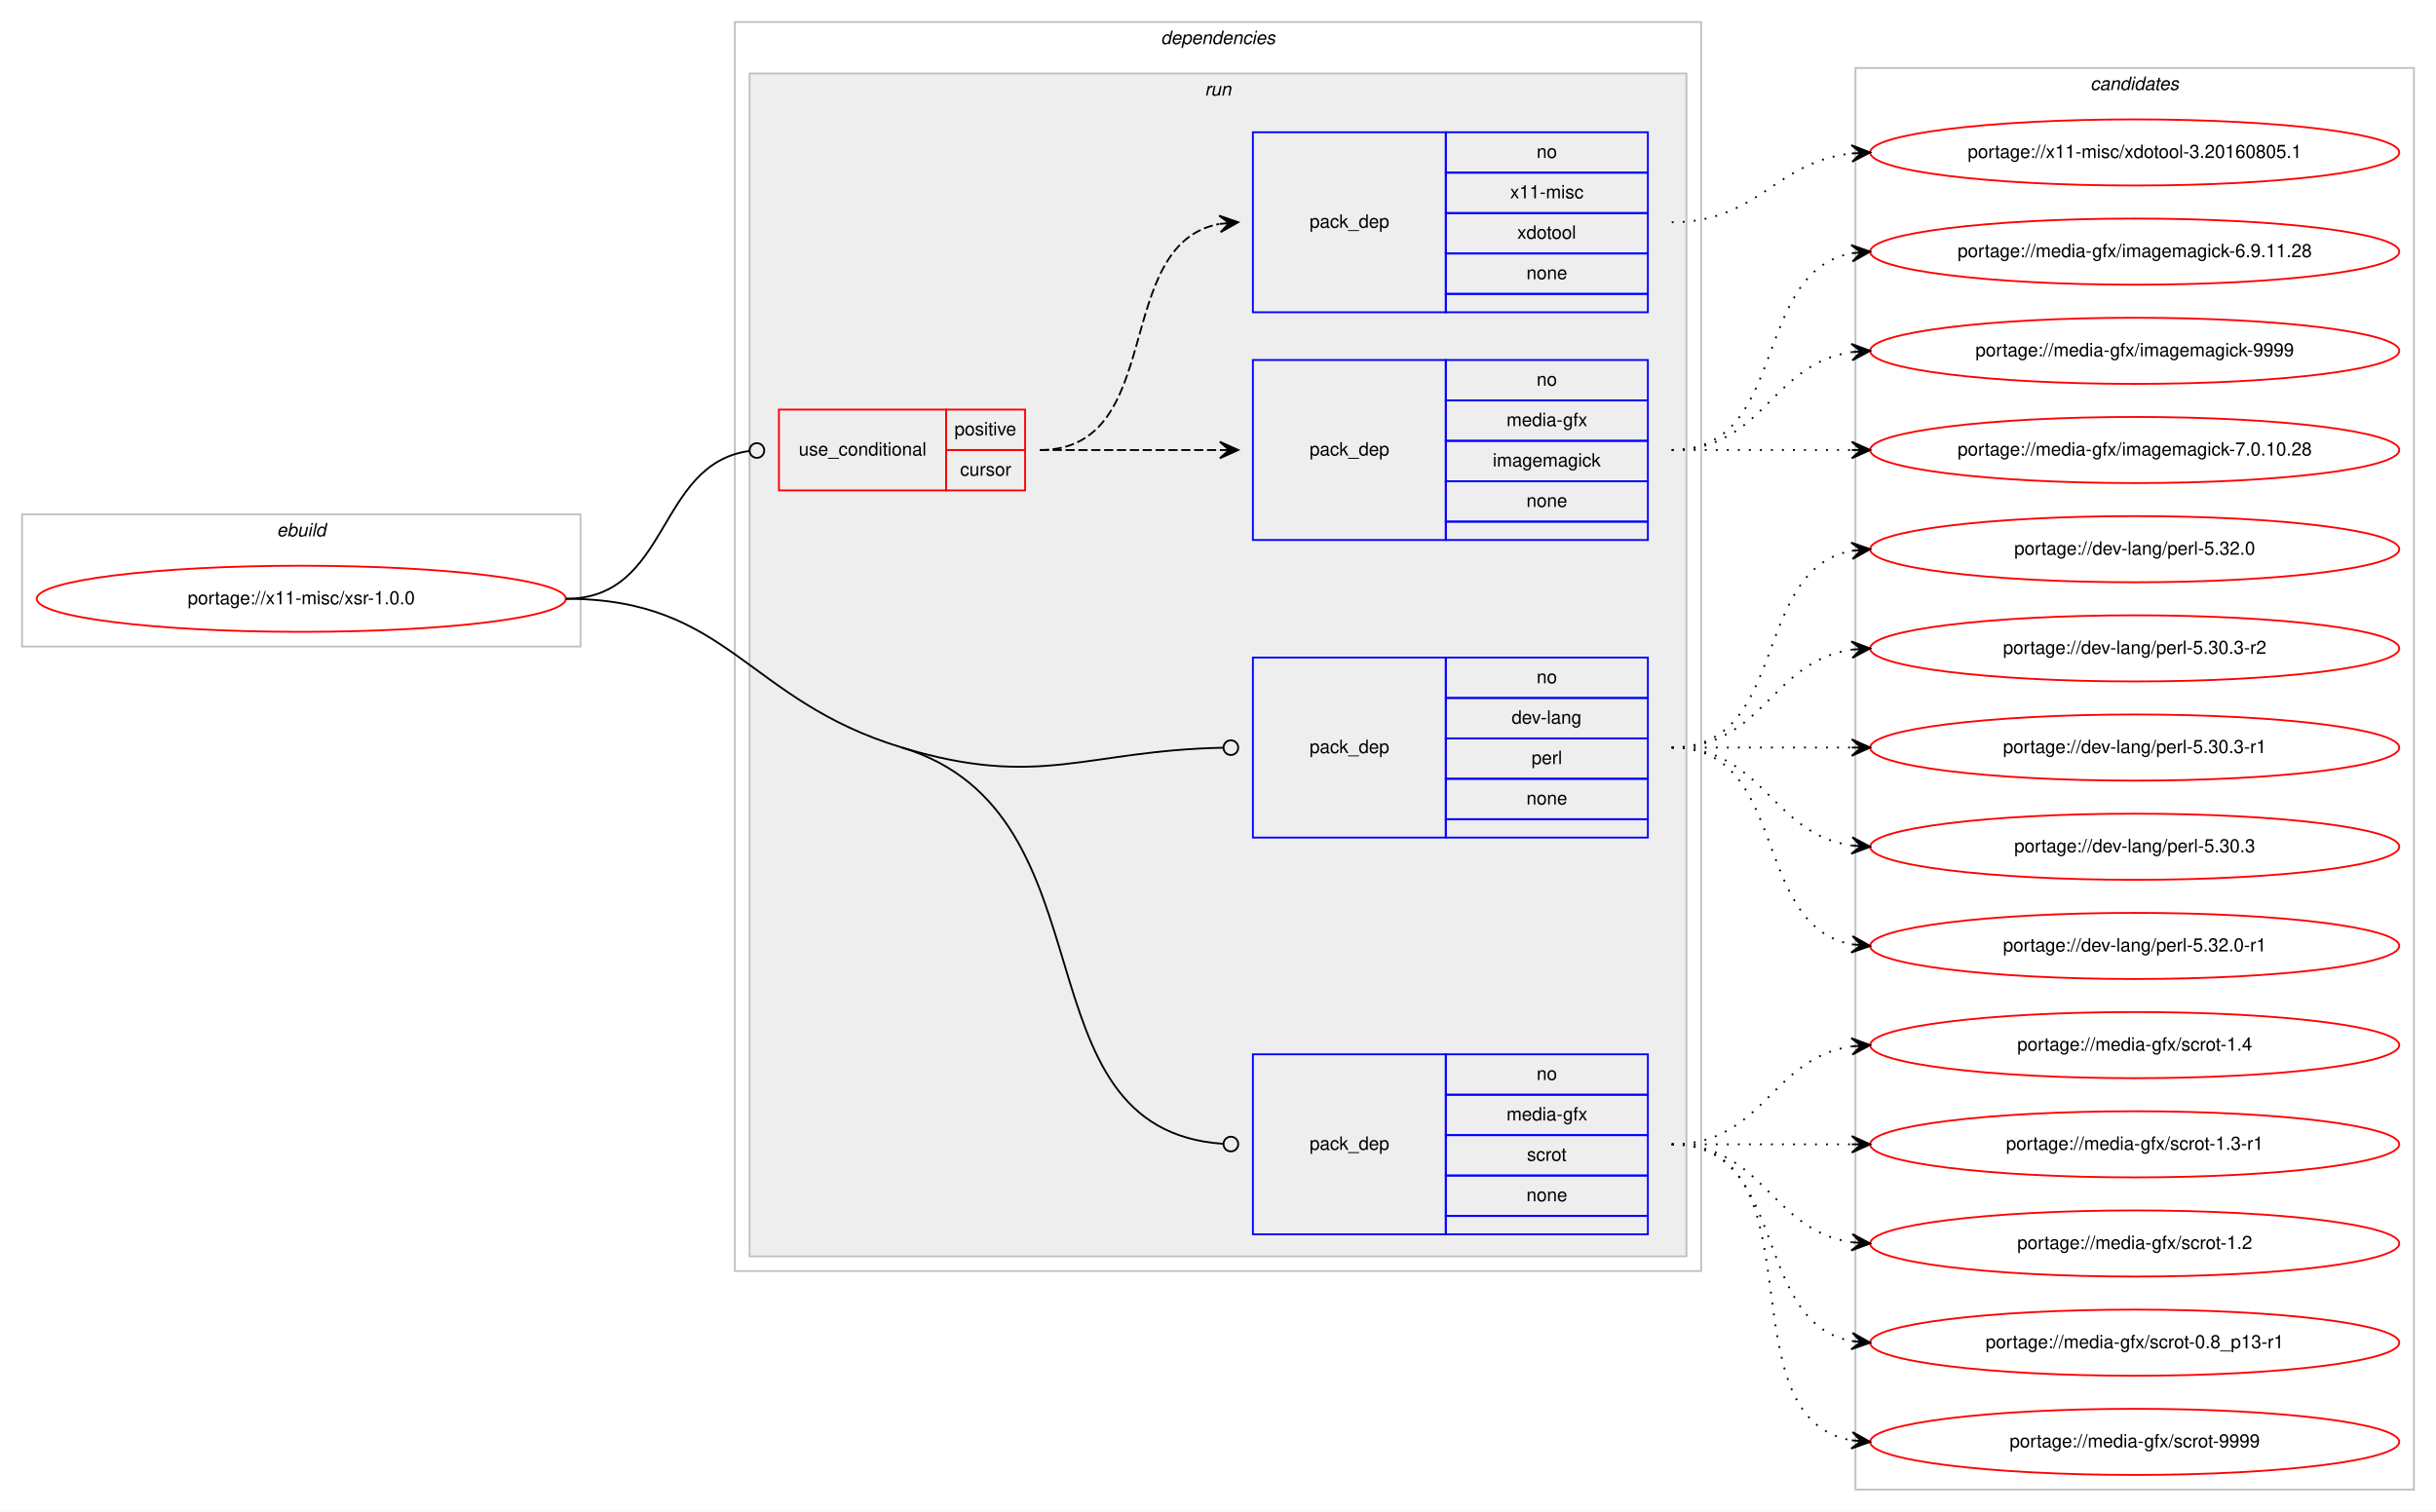
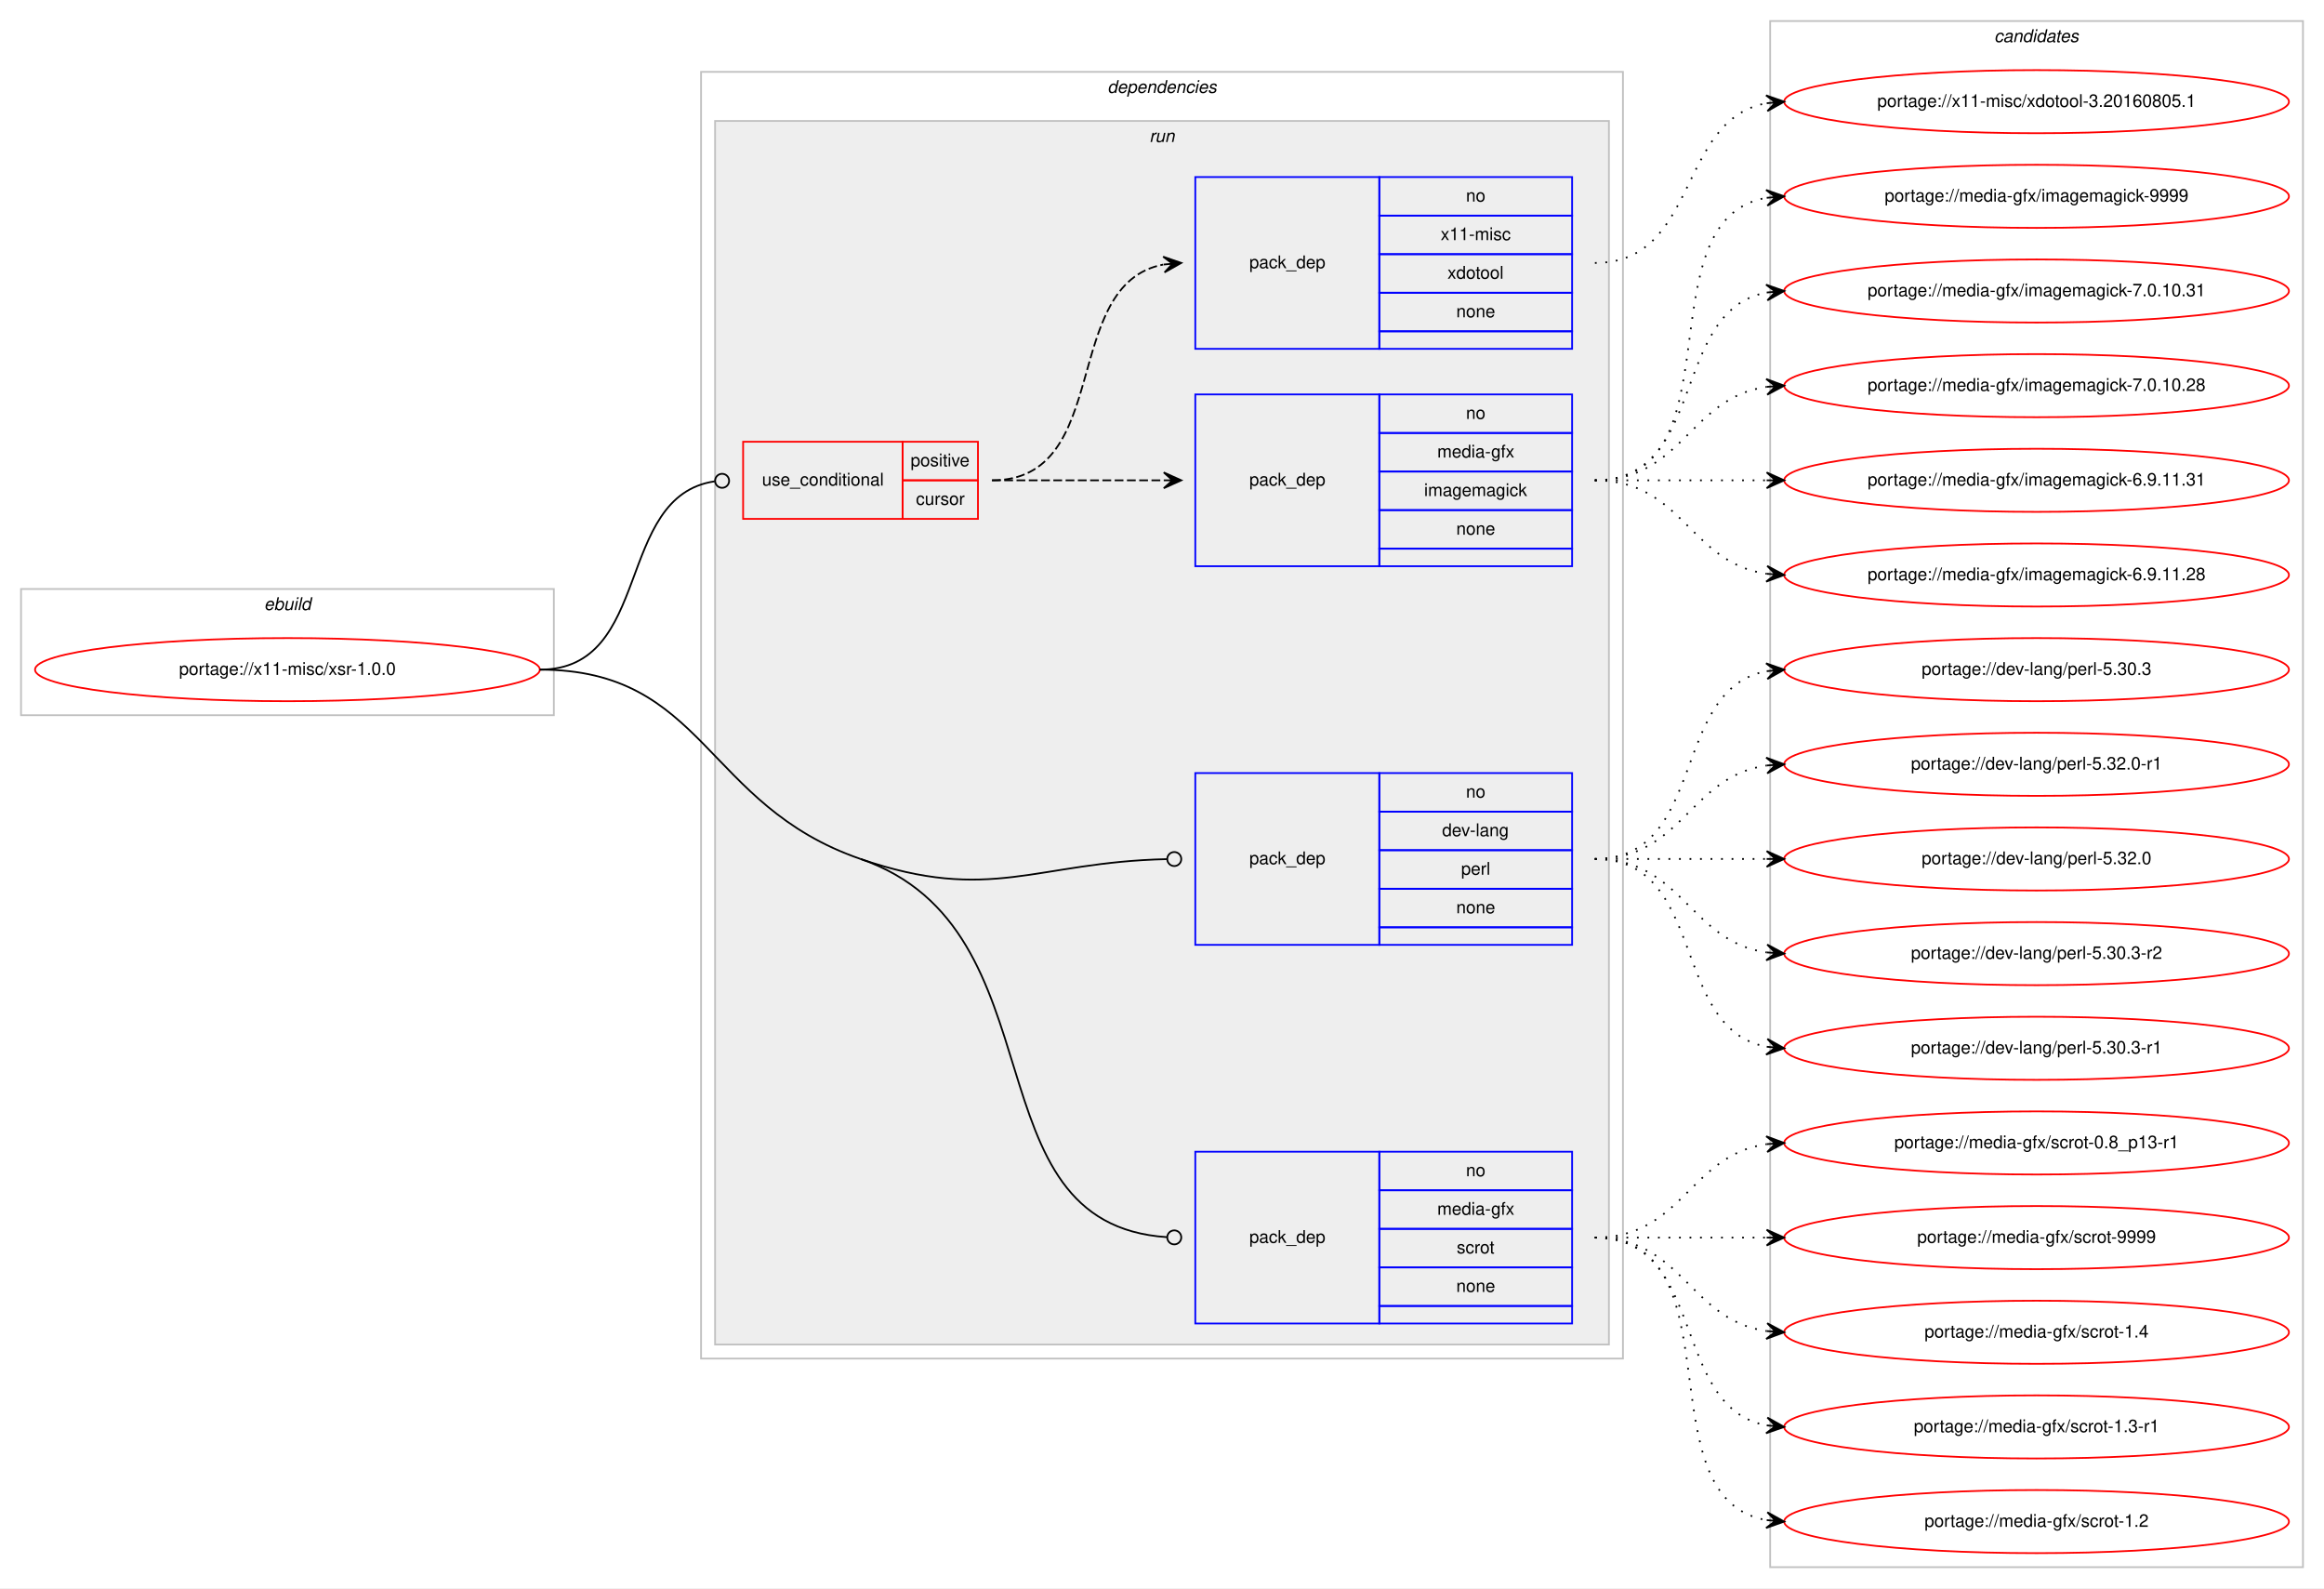
- <svg xmlns="http://www.w3.org/2000/svg" xmlns:xlink="http://www.w3.org/1999/xlink" width="1326pt" height="823pt" viewBox="0.00 0.00 1326.00 823.00">
-   <g id="graph0" class="graph" transform="scale(1 1) rotate(0) translate(4 819)">
-     <polygon fill="#ffffff" stroke="transparent" points="-4,4 -4,-819 1322,-819 1322,4 -4,4" />
+ <svg xmlns="http://www.w3.org/2000/svg" xmlns:xlink="http://www.w3.org/1999/xlink" width="1326pt" height="906pt" viewBox="0.00 0.00 1326.00 906.00">
+   <g id="graph0" class="graph" transform="scale(1 1) rotate(0) translate(4 902)">
+     <polygon fill="#ffffff" stroke="transparent" points="-4,4 -4,-902 1322,-902 1322,4 -4,4" />
    <g id="clust1" class="cluster">
-       <polygon fill="none" stroke="#c0c0c0" points="8,-467 8,-539 312,-539 312,-467 8,-467" />
-       <text text-anchor="start" x="146.663" y="-527" font-family="Helvetica,sans-Serif" font-style="italic" font-size="10.00" fill="#000000">ebuild</text>
+       <polygon fill="none" stroke="#c0c0c0" points="8,-494 8,-566 312,-566 312,-494 8,-494" />
+       <text text-anchor="start" x="146.663" y="-554" font-family="Helvetica,sans-Serif" font-style="italic" font-size="10.00" fill="#000000">ebuild</text>
    </g>
    <g id="clust2" class="cluster">
-       <polygon fill="none" stroke="#c0c0c0" points="396,-127 396,-807 922,-807 922,-127 396,-127" />
-       <text text-anchor="start" x="627.875" y="-795" font-family="Helvetica,sans-Serif" font-style="italic" font-size="10.00" fill="#000000">dependencies</text>
+       <polygon fill="none" stroke="#c0c0c0" points="396,-127 396,-861 922,-861 922,-127 396,-127" />
+       <text text-anchor="start" x="627.875" y="-849" font-family="Helvetica,sans-Serif" font-style="italic" font-size="10.00" fill="#000000">dependencies</text>
    </g>
    <g id="clust5" class="cluster">
-       <polygon fill="#eeeeee" stroke="#c0c0c0" points="404,-135 404,-779 914,-779 914,-135 404,-135" />
-       <text text-anchor="start" x="651.777" y="-767" font-family="Helvetica,sans-Serif" font-style="italic" font-size="10.00" fill="#000000">run</text>
+       <polygon fill="#eeeeee" stroke="#c0c0c0" points="404,-135 404,-833 914,-833 914,-135 404,-135" />
+       <text text-anchor="start" x="651.777" y="-821" font-family="Helvetica,sans-Serif" font-style="italic" font-size="10.00" fill="#000000">run</text>
    </g>
    <g id="clust11" class="cluster">
-       <polygon fill="none" stroke="#c0c0c0" points="1006,-8 1006,-782 1310,-782 1310,-8 1006,-8" />
-       <text text-anchor="start" x="1133.824" y="-770" font-family="Helvetica,sans-Serif" font-style="italic" font-size="10.00" fill="#000000">candidates</text>
+       <polygon fill="none" stroke="#c0c0c0" points="1006,-8 1006,-890 1310,-890 1310,-8 1006,-8" />
+       <text text-anchor="start" x="1133.824" y="-878" font-family="Helvetica,sans-Serif" font-style="italic" font-size="10.00" fill="#000000">candidates</text>
    </g>
    <g id="node1" class="node">
      <g id="a_node1">
        <a xlink:href="../x11-misc/xsr-1.0.0.svg" xlink:title="portage://x11-misc/xsr-1.0.0">
-           <ellipse fill="none" stroke="#ff0000" cx="160" cy="-493" rx="144" ry="18" />
-           <text text-anchor="middle" x="160" y="-490" font-family="Helvetica,sans-Serif" font-size="10.00" fill="#000000">portage://x11-misc/xsr-1.0.0</text>
+           <ellipse fill="none" stroke="#ff0000" cx="160" cy="-520" rx="144" ry="18" />
+           <text text-anchor="middle" x="160" y="-517" font-family="Helvetica,sans-Serif" font-size="10.00" fill="#000000">portage://x11-misc/xsr-1.0.0</text>
        </a>
      </g>
    </g>
    <g id="node2" class="node">
-       <polygon fill="none" stroke="#ff0000" points="420,-552 420,-596 511,-596 511,-552 420,-552" />
-       <text text-anchor="start" x="430.767" y="-571" font-family="Helvetica,sans-Serif" font-size="10.00" fill="#000000">use_conditional</text>
-       <polygon fill="none" stroke="#ff0000" points="511,-574 511,-596 554,-596 554,-574 511,-574" />
-       <text text-anchor="start" x="515.553" y="-582" font-family="Helvetica,sans-Serif" font-size="10.00" fill="#000000">positive</text>
-       <polygon fill="none" stroke="#ff0000" points="511,-552 511,-574 554,-574 554,-552 511,-552" />
-       <text text-anchor="start" x="518.612" y="-560" font-family="Helvetica,sans-Serif" font-size="10.00" fill="#000000">cursor</text>
+       <polygon fill="none" stroke="#ff0000" points="420,-606 420,-650 511,-650 511,-606 420,-606" />
+       <text text-anchor="start" x="430.767" y="-625" font-family="Helvetica,sans-Serif" font-size="10.00" fill="#000000">use_conditional</text>
+       <polygon fill="none" stroke="#ff0000" points="511,-628 511,-650 554,-650 554,-628 511,-628" />
+       <text text-anchor="start" x="515.553" y="-636" font-family="Helvetica,sans-Serif" font-size="10.00" fill="#000000">positive</text>
+       <polygon fill="none" stroke="#ff0000" points="511,-606 511,-628 554,-628 554,-606 511,-606" />
+       <text text-anchor="start" x="518.612" y="-614" font-family="Helvetica,sans-Serif" font-size="10.00" fill="#000000">cursor</text>
    </g>
    <g id="edge3" class="edge">
-       <path fill="none" stroke="#000000" d="M304,-493C361.07,-493 353,-566.283 403.709,-573.439" />
-       <ellipse fill="none" stroke="#000000" cx="408.009" cy="-573.73" rx="4" ry="4" />
+       <path fill="none" stroke="#000000" d="M304,-520C368.965,-520 346.327,-618.918 403.764,-627.419" />
+       <ellipse fill="none" stroke="#000000" cx="408.01" cy="-627.718" rx="4" ry="4" />
    </g>
    <g id="node5" class="node">
      <polygon fill="none" stroke="#0000ff" points="678,-363 678,-461 783,-461 783,-363 678,-363" />
      <text text-anchor="start" x="708.823" y="-409" font-family="Helvetica,sans-Serif" font-size="10.00" fill="#000000">pack_dep</text>
      <polygon fill="none" stroke="#0000ff" points="783,-439 783,-461 893,-461 893,-439 783,-439" />
      <text text-anchor="start" x="832.441" y="-447" font-family="Helvetica,sans-Serif" font-size="10.00" fill="#000000">no</text>
      <polygon fill="none" stroke="#0000ff" points="783,-417 783,-439 893,-439 893,-417 783,-417" />
      <text text-anchor="start" x="818.828" y="-425" font-family="Helvetica,sans-Serif" font-size="10.00" fill="#000000">dev-lang</text>
      <polygon fill="none" stroke="#0000ff" points="783,-395 783,-417 893,-417 893,-395 783,-395" />
      <text text-anchor="start" x="829.667" y="-403" font-family="Helvetica,sans-Serif" font-size="10.00" fill="#000000">perl</text>
      <polygon fill="none" stroke="#0000ff" points="783,-373 783,-395 893,-395 893,-373 783,-373" />
      <text text-anchor="start" x="826.882" y="-381" font-family="Helvetica,sans-Serif" font-size="10.00" fill="#000000">none</text>
      <polygon fill="none" stroke="#0000ff" points="783,-363 783,-373 893,-373 893,-363 783,-363" />
    </g>
    <g id="edge4" class="edge">
-       <path fill="none" stroke="#000000" d="M487,-412C562.115,-389.285 586.925,-410.403 661.63,-411.916" />
-       <ellipse fill="none" stroke="#000000" cx="666" cy="-411.96" rx="4" ry="4" />
+       <path fill="none" stroke="#000000" d="M487,-412C561.195,-386.442 586.861,-410.203 661.627,-411.905" />
+       <ellipse fill="none" stroke="#000000" cx="666" cy="-411.955" rx="4" ry="4" />
    </g>
    <g id="node6" class="node">
      <polygon fill="none" stroke="#0000ff" points="678,-147 678,-245 783,-245 783,-147 678,-147" />
      <text text-anchor="start" x="708.823" y="-193" font-family="Helvetica,sans-Serif" font-size="10.00" fill="#000000">pack_dep</text>
      <polygon fill="none" stroke="#0000ff" points="783,-223 783,-245 893,-245 893,-223 783,-223" />
      <text text-anchor="start" x="832.441" y="-231" font-family="Helvetica,sans-Serif" font-size="10.00" fill="#000000">no</text>
      <polygon fill="none" stroke="#0000ff" points="783,-201 783,-223 893,-223 893,-201 783,-201" />
      <text text-anchor="start" x="816.054" y="-209" font-family="Helvetica,sans-Serif" font-size="10.00" fill="#000000">media-gfx</text>
      <polygon fill="none" stroke="#0000ff" points="783,-179 783,-201 893,-201 893,-179 783,-179" />
      <text text-anchor="start" x="827.167" y="-187" font-family="Helvetica,sans-Serif" font-size="10.00" fill="#000000">scrot</text>
      <polygon fill="none" stroke="#0000ff" points="783,-157 783,-179 893,-179 893,-157 783,-157" />
      <text text-anchor="start" x="826.882" y="-165" font-family="Helvetica,sans-Serif" font-size="10.00" fill="#000000">none</text>
      <polygon fill="none" stroke="#0000ff" points="783,-147 783,-157 893,-157 893,-147 783,-147" />
    </g>
    <g id="edge5" class="edge">
-       <path fill="none" stroke="#000000" d="M487,-412C604.73,-376.398 546.927,-203.995 661.804,-196.268" />
-       <ellipse fill="none" stroke="#000000" cx="666.002" cy="-196.131" rx="4" ry="4" />
-       <path fill="none" stroke="#000000" d="M304,-493C392.944,-493 401.863,-437.745 487,-412" />
+       <path fill="none" stroke="#000000" d="M487,-412C603.289,-371.941 546.862,-203.795 661.802,-196.261" />
+       <ellipse fill="none" stroke="#000000" cx="666.002" cy="-196.127" rx="4" ry="4" />
+       <path fill="none" stroke="#000000" d="M304,-520C398.441,-520 397.708,-442.759 487,-412" />
    </g>
    <g id="node3" class="node">
-       <polygon fill="none" stroke="#0000ff" points="678,-525 678,-623 783,-623 783,-525 678,-525" />
-       <text text-anchor="start" x="708.823" y="-571" font-family="Helvetica,sans-Serif" font-size="10.00" fill="#000000">pack_dep</text>
-       <polygon fill="none" stroke="#0000ff" points="783,-601 783,-623 893,-623 893,-601 783,-601" />
-       <text text-anchor="start" x="832.441" y="-609" font-family="Helvetica,sans-Serif" font-size="10.00" fill="#000000">no</text>
-       <polygon fill="none" stroke="#0000ff" points="783,-579 783,-601 893,-601 893,-579 783,-579" />
-       <text text-anchor="start" x="816.054" y="-587" font-family="Helvetica,sans-Serif" font-size="10.00" fill="#000000">media-gfx</text>
-       <polygon fill="none" stroke="#0000ff" points="783,-557 783,-579 893,-579 893,-557 783,-557" />
-       <text text-anchor="start" x="808.554" y="-565" font-family="Helvetica,sans-Serif" font-size="10.00" fill="#000000">imagemagick</text>
-       <polygon fill="none" stroke="#0000ff" points="783,-535 783,-557 893,-557 893,-535 783,-535" />
-       <text text-anchor="start" x="826.882" y="-543" font-family="Helvetica,sans-Serif" font-size="10.00" fill="#000000">none</text>
-       <polygon fill="none" stroke="#0000ff" points="783,-525 783,-535 893,-535 893,-525 783,-525" />
+       <polygon fill="none" stroke="#0000ff" points="678,-579 678,-677 783,-677 783,-579 678,-579" />
+       <text text-anchor="start" x="708.823" y="-625" font-family="Helvetica,sans-Serif" font-size="10.00" fill="#000000">pack_dep</text>
+       <polygon fill="none" stroke="#0000ff" points="783,-655 783,-677 893,-677 893,-655 783,-655" />
+       <text text-anchor="start" x="832.441" y="-663" font-family="Helvetica,sans-Serif" font-size="10.00" fill="#000000">no</text>
+       <polygon fill="none" stroke="#0000ff" points="783,-633 783,-655 893,-655 893,-633 783,-633" />
+       <text text-anchor="start" x="816.054" y="-641" font-family="Helvetica,sans-Serif" font-size="10.00" fill="#000000">media-gfx</text>
+       <polygon fill="none" stroke="#0000ff" points="783,-611 783,-633 893,-633 893,-611 783,-611" />
+       <text text-anchor="start" x="808.554" y="-619" font-family="Helvetica,sans-Serif" font-size="10.00" fill="#000000">imagemagick</text>
+       <polygon fill="none" stroke="#0000ff" points="783,-589 783,-611 893,-611 893,-589 783,-589" />
+       <text text-anchor="start" x="826.882" y="-597" font-family="Helvetica,sans-Serif" font-size="10.00" fill="#000000">none</text>
+       <polygon fill="none" stroke="#0000ff" points="783,-579 783,-589 893,-589 893,-579 783,-579" />
    </g>
    <g id="edge1" class="edge">
-       <path fill="none" stroke="#000000" stroke-dasharray="5,2" d="M562,-574C606.438,-574 620.02,-574 659.878,-574" />
-       <polygon fill="#000000" stroke="#000000" points="670,-574 660,-578.5 665,-574 660,-574 660,-574 660,-574 665,-574 660,-569.5 670,-574 670,-574" />
+       <path fill="none" stroke="#000000" stroke-dasharray="5,2" d="M562,-628C606.438,-628 620.02,-628 659.878,-628" />
+       <polygon fill="#000000" stroke="#000000" points="670,-628 660,-632.5 665,-628 660,-628 660,-628 660,-628 665,-628 660,-623.5 670,-628 670,-628" />
    </g>
    <g id="node4" class="node">
-       <polygon fill="none" stroke="#0000ff" points="678,-649 678,-747 783,-747 783,-649 678,-649" />
-       <text text-anchor="start" x="708.823" y="-695" font-family="Helvetica,sans-Serif" font-size="10.00" fill="#000000">pack_dep</text>
-       <polygon fill="none" stroke="#0000ff" points="783,-725 783,-747 893,-747 893,-725 783,-725" />
-       <text text-anchor="start" x="832.441" y="-733" font-family="Helvetica,sans-Serif" font-size="10.00" fill="#000000">no</text>
-       <polygon fill="none" stroke="#0000ff" points="783,-703 783,-725 893,-725 893,-703 783,-703" />
-       <text text-anchor="start" x="818.003" y="-711" font-family="Helvetica,sans-Serif" font-size="10.00" fill="#000000">x11-misc</text>
-       <polygon fill="none" stroke="#0000ff" points="783,-681 783,-703 893,-703 893,-681 783,-681" />
-       <text text-anchor="start" x="821.883" y="-689" font-family="Helvetica,sans-Serif" font-size="10.00" fill="#000000">xdotool</text>
-       <polygon fill="none" stroke="#0000ff" points="783,-659 783,-681 893,-681 893,-659 783,-659" />
-       <text text-anchor="start" x="826.882" y="-667" font-family="Helvetica,sans-Serif" font-size="10.00" fill="#000000">none</text>
-       <polygon fill="none" stroke="#0000ff" points="783,-649 783,-659 893,-659 893,-649 783,-649" />
+       <polygon fill="none" stroke="#0000ff" points="678,-703 678,-801 783,-801 783,-703 678,-703" />
+       <text text-anchor="start" x="708.823" y="-749" font-family="Helvetica,sans-Serif" font-size="10.00" fill="#000000">pack_dep</text>
+       <polygon fill="none" stroke="#0000ff" points="783,-779 783,-801 893,-801 893,-779 783,-779" />
+       <text text-anchor="start" x="832.441" y="-787" font-family="Helvetica,sans-Serif" font-size="10.00" fill="#000000">no</text>
+       <polygon fill="none" stroke="#0000ff" points="783,-757 783,-779 893,-779 893,-757 783,-757" />
+       <text text-anchor="start" x="818.003" y="-765" font-family="Helvetica,sans-Serif" font-size="10.00" fill="#000000">x11-misc</text>
+       <polygon fill="none" stroke="#0000ff" points="783,-735 783,-757 893,-757 893,-735 783,-735" />
+       <text text-anchor="start" x="821.883" y="-743" font-family="Helvetica,sans-Serif" font-size="10.00" fill="#000000">xdotool</text>
+       <polygon fill="none" stroke="#0000ff" points="783,-713 783,-735 893,-735 893,-713 783,-713" />
+       <text text-anchor="start" x="826.882" y="-721" font-family="Helvetica,sans-Serif" font-size="10.00" fill="#000000">none</text>
+       <polygon fill="none" stroke="#0000ff" points="783,-703 783,-713 893,-713 893,-703 783,-703" />
    </g>
    <g id="edge2" class="edge">
-       <path fill="none" stroke="#000000" stroke-dasharray="5,2" d="M562,-574C631.372,-574 600.506,-685.726 659.698,-697.073" />
-       <polygon fill="#000000" stroke="#000000" points="670,-698 659.637,-701.586 665.02,-697.552 660.04,-697.104 660.04,-697.104 660.04,-697.104 665.02,-697.552 660.443,-692.622 670,-698 670,-698" />
+       <path fill="none" stroke="#000000" stroke-dasharray="5,2" d="M562,-628C631.372,-628 600.506,-739.726 659.698,-751.073" />
+       <polygon fill="#000000" stroke="#000000" points="670,-752 659.637,-755.586 665.02,-751.552 660.04,-751.104 660.04,-751.104 660.04,-751.104 665.02,-751.552 660.443,-746.622 670,-752 670,-752" />
    </g>
    <g id="node7" class="node">
      <g id="a_node7">
        <a xlink:href="../media-gfx/imagemagick-9999.svg" xlink:title="portage://media-gfx/imagemagick-9999">
-           <ellipse fill="none" stroke="#ff0000" cx="1158" cy="-628" rx="144" ry="18" />
-           <text text-anchor="middle" x="1158" y="-625" font-family="Helvetica,sans-Serif" font-size="10.00" fill="#000000">portage://media-gfx/imagemagick-9999</text>
+           <ellipse fill="none" stroke="#ff0000" cx="1158" cy="-790" rx="144" ry="18" />
+           <text text-anchor="middle" x="1158" y="-787" font-family="Helvetica,sans-Serif" font-size="10.00" fill="#000000">portage://media-gfx/imagemagick-9999</text>
        </a>
      </g>
    </g>
    <g id="edge6" class="edge">
-       <path fill="none" stroke="#000000" stroke-dasharray="1,5" d="M906,-574C956.102,-574 960.012,-621.066 1003.979,-627.317" />
-       <polygon fill="#000000" stroke="#000000" points="1014,-628 1003.717,-631.81 1009.012,-627.66 1004.023,-627.32 1004.023,-627.32 1004.023,-627.32 1009.012,-627.66 1004.329,-622.831 1014,-628 1014,-628" />
+       <path fill="none" stroke="#000000" stroke-dasharray="1,5" d="M906,-628C988.815,-628 932.779,-776.377 1003.661,-789.128" />
+       <polygon fill="#000000" stroke="#000000" points="1014,-790 1003.657,-793.644 1009.018,-789.58 1004.035,-789.16 1004.035,-789.16 1004.035,-789.16 1009.018,-789.58 1004.413,-784.676 1014,-790 1014,-790" />
    </g>
    <g id="node8" class="node">
      <g id="a_node8">
-         <a xlink:href="../media-gfx/imagemagick-7.0.10.28.svg" xlink:title="portage://media-gfx/imagemagick-7.0.10.28">
-           <ellipse fill="none" stroke="#ff0000" cx="1158" cy="-574" rx="144" ry="18" />
-           <text text-anchor="middle" x="1158" y="-571" font-family="Helvetica,sans-Serif" font-size="10.00" fill="#000000">portage://media-gfx/imagemagick-7.0.10.28</text>
+         <a xlink:href="../media-gfx/imagemagick-7.0.10.31.svg" xlink:title="portage://media-gfx/imagemagick-7.0.10.31">
+           <ellipse fill="none" stroke="#ff0000" cx="1158" cy="-736" rx="144" ry="18" />
+           <text text-anchor="middle" x="1158" y="-733" font-family="Helvetica,sans-Serif" font-size="10.00" fill="#000000">portage://media-gfx/imagemagick-7.0.10.31</text>
        </a>
      </g>
    </g>
    <g id="edge7" class="edge">
-       <path fill="none" stroke="#000000" stroke-dasharray="1,5" d="M906,-574C950.438,-574 964.02,-574 1003.878,-574" />
-       <polygon fill="#000000" stroke="#000000" points="1014,-574 1004,-578.5 1009,-574 1004,-574 1004,-574 1004,-574 1009,-574 1004,-569.5 1014,-574 1014,-574" />
+       <path fill="none" stroke="#000000" stroke-dasharray="1,5" d="M906,-628C970.303,-628 948.78,-724.91 1004.031,-735.131" />
+       <polygon fill="#000000" stroke="#000000" points="1014,-736 1003.647,-739.614 1009.019,-735.566 1004.038,-735.131 1004.038,-735.131 1004.038,-735.131 1009.019,-735.566 1004.429,-730.648 1014,-736 1014,-736" />
    </g>
    <g id="node9" class="node">
      <g id="a_node9">
-         <a xlink:href="../media-gfx/imagemagick-6.9.11.28.svg" xlink:title="portage://media-gfx/imagemagick-6.9.11.28">
+         <a xlink:href="../media-gfx/imagemagick-7.0.10.28.svg" xlink:title="portage://media-gfx/imagemagick-7.0.10.28">
          <ellipse fill="none" stroke="#ff0000" cx="1158" cy="-682" rx="144" ry="18" />
-           <text text-anchor="middle" x="1158" y="-679" font-family="Helvetica,sans-Serif" font-size="10.00" fill="#000000">portage://media-gfx/imagemagick-6.9.11.28</text>
+           <text text-anchor="middle" x="1158" y="-679" font-family="Helvetica,sans-Serif" font-size="10.00" fill="#000000">portage://media-gfx/imagemagick-7.0.10.28</text>
        </a>
      </g>
    </g>
    <g id="edge8" class="edge">
-       <path fill="none" stroke="#000000" stroke-dasharray="1,5" d="M906,-574C970.303,-574 948.78,-670.91 1004.031,-681.131" />
-       <polygon fill="#000000" stroke="#000000" points="1014,-682 1003.647,-685.614 1009.019,-681.566 1004.038,-681.131 1004.038,-681.131 1004.038,-681.131 1009.019,-681.566 1004.429,-676.648 1014,-682 1014,-682" />
+       <path fill="none" stroke="#000000" stroke-dasharray="1,5" d="M906,-628C956.102,-628 960.012,-675.066 1003.979,-681.317" />
+       <polygon fill="#000000" stroke="#000000" points="1014,-682 1003.717,-685.81 1009.012,-681.66 1004.023,-681.32 1004.023,-681.32 1004.023,-681.32 1009.012,-681.66 1004.329,-676.831 1014,-682 1014,-682" />
    </g>
    <g id="node10" class="node">
      <g id="a_node10">
-         <a xlink:href="../x11-misc/xdotool-3.20160805.1.svg" xlink:title="portage://x11-misc/xdotool-3.20160805.1">
-           <ellipse fill="none" stroke="#ff0000" cx="1158" cy="-736" rx="144" ry="18" />
-           <text text-anchor="middle" x="1158" y="-733" font-family="Helvetica,sans-Serif" font-size="10.00" fill="#000000">portage://x11-misc/xdotool-3.20160805.1</text>
+         <a xlink:href="../media-gfx/imagemagick-6.9.11.31.svg" xlink:title="portage://media-gfx/imagemagick-6.9.11.31">
+           <ellipse fill="none" stroke="#ff0000" cx="1158" cy="-628" rx="144" ry="18" />
+           <text text-anchor="middle" x="1158" y="-625" font-family="Helvetica,sans-Serif" font-size="10.00" fill="#000000">portage://media-gfx/imagemagick-6.9.11.31</text>
        </a>
      </g>
    </g>
    <g id="edge9" class="edge">
-       <path fill="none" stroke="#000000" stroke-dasharray="1,5" d="M906,-698C953.307,-698 962.019,-730.844 1003.898,-735.463" />
-       <polygon fill="#000000" stroke="#000000" points="1014,-736 1003.775,-739.963 1009.007,-735.735 1004.014,-735.469 1004.014,-735.469 1004.014,-735.469 1009.007,-735.735 1004.253,-730.975 1014,-736 1014,-736" />
+       <path fill="none" stroke="#000000" stroke-dasharray="1,5" d="M906,-628C950.438,-628 964.02,-628 1003.878,-628" />
+       <polygon fill="#000000" stroke="#000000" points="1014,-628 1004,-632.5 1009,-628 1004,-628 1004,-628 1004,-628 1009,-628 1004,-623.5 1014,-628 1014,-628" />
    </g>
    <g id="node11" class="node">
      <g id="a_node11">
-         <a xlink:href="../dev-lang/perl-5.32.0-r1.svg" xlink:title="portage://dev-lang/perl-5.32.0-r1">
-           <ellipse fill="none" stroke="#ff0000" cx="1158" cy="-304" rx="144" ry="18" />
-           <text text-anchor="middle" x="1158" y="-301" font-family="Helvetica,sans-Serif" font-size="10.00" fill="#000000">portage://dev-lang/perl-5.32.0-r1</text>
+         <a xlink:href="../media-gfx/imagemagick-6.9.11.28.svg" xlink:title="portage://media-gfx/imagemagick-6.9.11.28">
+           <ellipse fill="none" stroke="#ff0000" cx="1158" cy="-574" rx="144" ry="18" />
+           <text text-anchor="middle" x="1158" y="-571" font-family="Helvetica,sans-Serif" font-size="10.00" fill="#000000">portage://media-gfx/imagemagick-6.9.11.28</text>
        </a>
      </g>
    </g>
    <g id="edge10" class="edge">
-       <path fill="none" stroke="#000000" stroke-dasharray="1,5" d="M906,-412C970.303,-412 948.78,-315.09 1004.031,-304.869" />
-       <polygon fill="#000000" stroke="#000000" points="1014,-304 1004.429,-309.352 1009.019,-304.434 1004.038,-304.869 1004.038,-304.869 1004.038,-304.869 1009.019,-304.434 1003.647,-300.386 1014,-304 1014,-304" />
+       <path fill="none" stroke="#000000" stroke-dasharray="1,5" d="M906,-628C956.102,-628 960.012,-580.934 1003.979,-574.683" />
+       <polygon fill="#000000" stroke="#000000" points="1014,-574 1004.329,-579.169 1009.012,-574.34 1004.023,-574.68 1004.023,-574.68 1004.023,-574.68 1009.012,-574.34 1003.717,-570.19 1014,-574 1014,-574" />
    </g>
    <g id="node12" class="node">
      <g id="a_node12">
-         <a xlink:href="../dev-lang/perl-5.32.0.svg" xlink:title="portage://dev-lang/perl-5.32.0">
-           <ellipse fill="none" stroke="#ff0000" cx="1158" cy="-520" rx="144" ry="18" />
-           <text text-anchor="middle" x="1158" y="-517" font-family="Helvetica,sans-Serif" font-size="10.00" fill="#000000">portage://dev-lang/perl-5.32.0</text>
+         <a xlink:href="../x11-misc/xdotool-3.20160805.1.svg" xlink:title="portage://x11-misc/xdotool-3.20160805.1">
+           <ellipse fill="none" stroke="#ff0000" cx="1158" cy="-844" rx="144" ry="18" />
+           <text text-anchor="middle" x="1158" y="-841" font-family="Helvetica,sans-Serif" font-size="10.00" fill="#000000">portage://x11-misc/xdotool-3.20160805.1</text>
        </a>
      </g>
    </g>
    <g id="edge11" class="edge">
-       <path fill="none" stroke="#000000" stroke-dasharray="1,5" d="M906,-412C970.303,-412 948.78,-508.91 1004.031,-519.131" />
-       <polygon fill="#000000" stroke="#000000" points="1014,-520 1003.647,-523.614 1009.019,-519.566 1004.038,-519.131 1004.038,-519.131 1004.038,-519.131 1009.019,-519.566 1004.429,-514.648 1014,-520 1014,-520" />
+       <path fill="none" stroke="#000000" stroke-dasharray="1,5" d="M906,-752C965.36,-752 952.789,-833.535 1003.72,-843.089" />
+       <polygon fill="#000000" stroke="#000000" points="1014,-844 1003.642,-847.6 1009.019,-843.559 1004.039,-843.118 1004.039,-843.118 1004.039,-843.118 1009.019,-843.559 1004.436,-838.635 1014,-844 1014,-844" />
    </g>
    <g id="node13" class="node">
      <g id="a_node13">
-         <a xlink:href="../dev-lang/perl-5.30.3-r2.svg" xlink:title="portage://dev-lang/perl-5.30.3-r2">
+         <a xlink:href="../dev-lang/perl-5.32.0-r1.svg" xlink:title="portage://dev-lang/perl-5.32.0-r1">
          <ellipse fill="none" stroke="#ff0000" cx="1158" cy="-466" rx="144" ry="18" />
-           <text text-anchor="middle" x="1158" y="-463" font-family="Helvetica,sans-Serif" font-size="10.00" fill="#000000">portage://dev-lang/perl-5.30.3-r2</text>
+           <text text-anchor="middle" x="1158" y="-463" font-family="Helvetica,sans-Serif" font-size="10.00" fill="#000000">portage://dev-lang/perl-5.32.0-r1</text>
        </a>
      </g>
    </g>
    <g id="edge12" class="edge">
      <path fill="none" stroke="#000000" stroke-dasharray="1,5" d="M906,-412C956.102,-412 960.012,-459.066 1003.979,-465.317" />
      <polygon fill="#000000" stroke="#000000" points="1014,-466 1003.717,-469.81 1009.012,-465.66 1004.023,-465.32 1004.023,-465.32 1004.023,-465.32 1009.012,-465.66 1004.329,-460.831 1014,-466 1014,-466" />
    </g>
    <g id="node14" class="node">
      <g id="a_node14">
-         <a xlink:href="../dev-lang/perl-5.30.3-r1.svg" xlink:title="portage://dev-lang/perl-5.30.3-r1">
+         <a xlink:href="../dev-lang/perl-5.32.0.svg" xlink:title="portage://dev-lang/perl-5.32.0">
          <ellipse fill="none" stroke="#ff0000" cx="1158" cy="-412" rx="144" ry="18" />
-           <text text-anchor="middle" x="1158" y="-409" font-family="Helvetica,sans-Serif" font-size="10.00" fill="#000000">portage://dev-lang/perl-5.30.3-r1</text>
+           <text text-anchor="middle" x="1158" y="-409" font-family="Helvetica,sans-Serif" font-size="10.00" fill="#000000">portage://dev-lang/perl-5.32.0</text>
        </a>
      </g>
    </g>
    <g id="edge13" class="edge">
      <path fill="none" stroke="#000000" stroke-dasharray="1,5" d="M906,-412C950.438,-412 964.02,-412 1003.878,-412" />
      <polygon fill="#000000" stroke="#000000" points="1014,-412 1004,-416.5 1009,-412 1004,-412 1004,-412 1004,-412 1009,-412 1004,-407.5 1014,-412 1014,-412" />
    </g>
    <g id="node15" class="node">
      <g id="a_node15">
-         <a xlink:href="../dev-lang/perl-5.30.3.svg" xlink:title="portage://dev-lang/perl-5.30.3">
+         <a xlink:href="../dev-lang/perl-5.30.3-r2.svg" xlink:title="portage://dev-lang/perl-5.30.3-r2">
          <ellipse fill="none" stroke="#ff0000" cx="1158" cy="-358" rx="144" ry="18" />
-           <text text-anchor="middle" x="1158" y="-355" font-family="Helvetica,sans-Serif" font-size="10.00" fill="#000000">portage://dev-lang/perl-5.30.3</text>
+           <text text-anchor="middle" x="1158" y="-355" font-family="Helvetica,sans-Serif" font-size="10.00" fill="#000000">portage://dev-lang/perl-5.30.3-r2</text>
        </a>
      </g>
    </g>
    <g id="edge14" class="edge">
      <path fill="none" stroke="#000000" stroke-dasharray="1,5" d="M906,-412C956.102,-412 960.012,-364.934 1003.979,-358.683" />
      <polygon fill="#000000" stroke="#000000" points="1014,-358 1004.329,-363.169 1009.012,-358.34 1004.023,-358.68 1004.023,-358.68 1004.023,-358.68 1009.012,-358.34 1003.717,-354.19 1014,-358 1014,-358" />
    </g>
    <g id="node16" class="node">
      <g id="a_node16">
-         <a xlink:href="../media-gfx/scrot-9999.svg" xlink:title="portage://media-gfx/scrot-9999">
-           <ellipse fill="none" stroke="#ff0000" cx="1158" cy="-34" rx="144" ry="18" />
-           <text text-anchor="middle" x="1158" y="-31" font-family="Helvetica,sans-Serif" font-size="10.00" fill="#000000">portage://media-gfx/scrot-9999</text>
+         <a xlink:href="../dev-lang/perl-5.30.3-r1.svg" xlink:title="portage://dev-lang/perl-5.30.3-r1">
+           <ellipse fill="none" stroke="#ff0000" cx="1158" cy="-304" rx="144" ry="18" />
+           <text text-anchor="middle" x="1158" y="-301" font-family="Helvetica,sans-Serif" font-size="10.00" fill="#000000">portage://dev-lang/perl-5.30.3-r1</text>
        </a>
      </g>
    </g>
    <g id="edge15" class="edge">
-       <path fill="none" stroke="#000000" stroke-dasharray="1,5" d="M906,-196C988.815,-196 932.779,-47.623 1003.661,-34.872" />
-       <polygon fill="#000000" stroke="#000000" points="1014,-34 1004.413,-39.324 1009.018,-34.42 1004.035,-34.84 1004.035,-34.84 1004.035,-34.84 1009.018,-34.42 1003.657,-30.356 1014,-34 1014,-34" />
+       <path fill="none" stroke="#000000" stroke-dasharray="1,5" d="M906,-412C970.303,-412 948.78,-315.09 1004.031,-304.869" />
+       <polygon fill="#000000" stroke="#000000" points="1014,-304 1004.429,-309.352 1009.019,-304.434 1004.038,-304.869 1004.038,-304.869 1004.038,-304.869 1009.019,-304.434 1003.647,-300.386 1014,-304 1014,-304" />
    </g>
    <g id="node17" class="node">
      <g id="a_node17">
-         <a xlink:href="../media-gfx/scrot-1.4.svg" xlink:title="portage://media-gfx/scrot-1.4">
-           <ellipse fill="none" stroke="#ff0000" cx="1158" cy="-250" rx="144" ry="18" />
-           <text text-anchor="middle" x="1158" y="-247" font-family="Helvetica,sans-Serif" font-size="10.00" fill="#000000">portage://media-gfx/scrot-1.4</text>
+         <a xlink:href="../dev-lang/perl-5.30.3.svg" xlink:title="portage://dev-lang/perl-5.30.3">
+           <ellipse fill="none" stroke="#ff0000" cx="1158" cy="-520" rx="144" ry="18" />
+           <text text-anchor="middle" x="1158" y="-517" font-family="Helvetica,sans-Serif" font-size="10.00" fill="#000000">portage://dev-lang/perl-5.30.3</text>
        </a>
      </g>
    </g>
    <g id="edge16" class="edge">
-       <path fill="none" stroke="#000000" stroke-dasharray="1,5" d="M906,-196C956.102,-196 960.012,-243.066 1003.979,-249.317" />
-       <polygon fill="#000000" stroke="#000000" points="1014,-250 1003.717,-253.81 1009.012,-249.66 1004.023,-249.32 1004.023,-249.32 1004.023,-249.32 1009.012,-249.66 1004.329,-244.831 1014,-250 1014,-250" />
+       <path fill="none" stroke="#000000" stroke-dasharray="1,5" d="M906,-412C970.303,-412 948.78,-508.91 1004.031,-519.131" />
+       <polygon fill="#000000" stroke="#000000" points="1014,-520 1003.647,-523.614 1009.019,-519.566 1004.038,-519.131 1004.038,-519.131 1004.038,-519.131 1009.019,-519.566 1004.429,-514.648 1014,-520 1014,-520" />
    </g>
    <g id="node18" class="node">
      <g id="a_node18">
-         <a xlink:href="../media-gfx/scrot-1.3-r1.svg" xlink:title="portage://media-gfx/scrot-1.3-r1">
+         <a xlink:href="../media-gfx/scrot-9999.svg" xlink:title="portage://media-gfx/scrot-9999">
          <ellipse fill="none" stroke="#ff0000" cx="1158" cy="-196" rx="144" ry="18" />
-           <text text-anchor="middle" x="1158" y="-193" font-family="Helvetica,sans-Serif" font-size="10.00" fill="#000000">portage://media-gfx/scrot-1.3-r1</text>
+           <text text-anchor="middle" x="1158" y="-193" font-family="Helvetica,sans-Serif" font-size="10.00" fill="#000000">portage://media-gfx/scrot-9999</text>
        </a>
      </g>
    </g>
    <g id="edge17" class="edge">
      <path fill="none" stroke="#000000" stroke-dasharray="1,5" d="M906,-196C950.438,-196 964.02,-196 1003.878,-196" />
      <polygon fill="#000000" stroke="#000000" points="1014,-196 1004,-200.5 1009,-196 1004,-196 1004,-196 1004,-196 1009,-196 1004,-191.5 1014,-196 1014,-196" />
    </g>
    <g id="node19" class="node">
      <g id="a_node19">
-         <a xlink:href="../media-gfx/scrot-1.2.svg" xlink:title="portage://media-gfx/scrot-1.2">
+         <a xlink:href="../media-gfx/scrot-1.4.svg" xlink:title="portage://media-gfx/scrot-1.4">
          <ellipse fill="none" stroke="#ff0000" cx="1158" cy="-142" rx="144" ry="18" />
-           <text text-anchor="middle" x="1158" y="-139" font-family="Helvetica,sans-Serif" font-size="10.00" fill="#000000">portage://media-gfx/scrot-1.2</text>
+           <text text-anchor="middle" x="1158" y="-139" font-family="Helvetica,sans-Serif" font-size="10.00" fill="#000000">portage://media-gfx/scrot-1.4</text>
        </a>
      </g>
    </g>
    <g id="edge18" class="edge">
      <path fill="none" stroke="#000000" stroke-dasharray="1,5" d="M906,-196C956.102,-196 960.012,-148.934 1003.979,-142.683" />
      <polygon fill="#000000" stroke="#000000" points="1014,-142 1004.329,-147.169 1009.012,-142.34 1004.023,-142.68 1004.023,-142.68 1004.023,-142.68 1009.012,-142.34 1003.717,-138.19 1014,-142 1014,-142" />
    </g>
    <g id="node20" class="node">
      <g id="a_node20">
-         <a xlink:href="../media-gfx/scrot-0.8_p13-r1.svg" xlink:title="portage://media-gfx/scrot-0.8_p13-r1">
+         <a xlink:href="../media-gfx/scrot-1.3-r1.svg" xlink:title="portage://media-gfx/scrot-1.3-r1">
          <ellipse fill="none" stroke="#ff0000" cx="1158" cy="-88" rx="144" ry="18" />
-           <text text-anchor="middle" x="1158" y="-85" font-family="Helvetica,sans-Serif" font-size="10.00" fill="#000000">portage://media-gfx/scrot-0.8_p13-r1</text>
+           <text text-anchor="middle" x="1158" y="-85" font-family="Helvetica,sans-Serif" font-size="10.00" fill="#000000">portage://media-gfx/scrot-1.3-r1</text>
        </a>
      </g>
    </g>
    <g id="edge19" class="edge">
      <path fill="none" stroke="#000000" stroke-dasharray="1,5" d="M906,-196C970.303,-196 948.78,-99.09 1004.031,-88.869" />
      <polygon fill="#000000" stroke="#000000" points="1014,-88 1004.429,-93.352 1009.019,-88.434 1004.038,-88.869 1004.038,-88.869 1004.038,-88.869 1009.019,-88.434 1003.647,-84.386 1014,-88 1014,-88" />
    </g>
+     <g id="node21" class="node">
+       <g id="a_node21">
+         <a xlink:href="../media-gfx/scrot-1.2.svg" xlink:title="portage://media-gfx/scrot-1.2">
+           <ellipse fill="none" stroke="#ff0000" cx="1158" cy="-34" rx="144" ry="18" />
+           <text text-anchor="middle" x="1158" y="-31" font-family="Helvetica,sans-Serif" font-size="10.00" fill="#000000">portage://media-gfx/scrot-1.2</text>
+         </a>
+       </g>
+     </g>
+     <g id="edge20" class="edge">
+       <path fill="none" stroke="#000000" stroke-dasharray="1,5" d="M906,-196C988.815,-196 932.779,-47.623 1003.661,-34.872" />
+       <polygon fill="#000000" stroke="#000000" points="1014,-34 1004.413,-39.324 1009.018,-34.42 1004.035,-34.84 1004.035,-34.84 1004.035,-34.84 1009.018,-34.42 1003.657,-30.356 1014,-34 1014,-34" />
+     </g>
+     <g id="node22" class="node">
+       <g id="a_node22">
+         <a xlink:href="../media-gfx/scrot-0.8_p13-r1.svg" xlink:title="portage://media-gfx/scrot-0.8_p13-r1">
+           <ellipse fill="none" stroke="#ff0000" cx="1158" cy="-250" rx="144" ry="18" />
+           <text text-anchor="middle" x="1158" y="-247" font-family="Helvetica,sans-Serif" font-size="10.00" fill="#000000">portage://media-gfx/scrot-0.8_p13-r1</text>
+         </a>
+       </g>
+     </g>
+     <g id="edge21" class="edge">
+       <path fill="none" stroke="#000000" stroke-dasharray="1,5" d="M906,-196C956.102,-196 960.012,-243.066 1003.979,-249.317" />
+       <polygon fill="#000000" stroke="#000000" points="1014,-250 1003.717,-253.81 1009.012,-249.66 1004.023,-249.32 1004.023,-249.32 1004.023,-249.32 1009.012,-249.66 1004.329,-244.831 1014,-250 1014,-250" />
+     </g>
  </g>
</svg>
